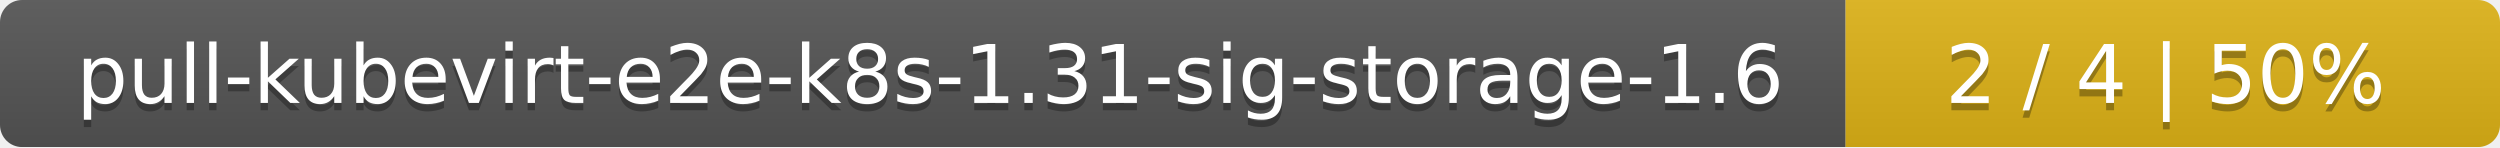
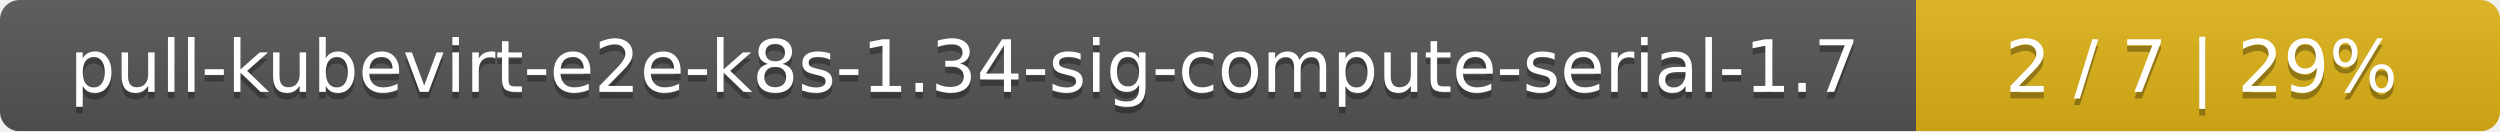
- <svg xmlns="http://www.w3.org/2000/svg" width="340" height="20">
+ <svg xmlns="http://www.w3.org/2000/svg" width="381" height="20">
  <linearGradient id="smooth" x2="0" y2="100%">
    <stop offset="0" stop-color="#bbb" stop-opacity=".1" />
    <stop offset="1" stop-opacity=".1" />
  </linearGradient>
  <mask id="round">
-     <rect width="340" height="20" rx="3" fill="#fff" />
+     <rect width="381" height="20" rx="3" fill="#fff" />
  </mask>
  <g mask="url(#round)">
-     <rect width="251" height="20" fill="#555" />
-     <rect x="251" width="89" height="20" fill="#dfb317" />
-     <rect width="340" height="20" fill="url(#smooth)" />
+     <rect width="292" height="20" fill="#555" />
+     <rect x="292" width="89" height="20" fill="#dfb317" />
+     <rect width="381" height="20" fill="url(#smooth)" />
  </g>
  <g fill="#fff" text-anchor="middle" font-family="DejaVu Sans,Verdana,Geneva,sans-serif" font-size="11">
-     <text x="126.5" y="15" fill="#010101" fill-opacity=".3">pull-kubevirt-e2e-k8s-1.31-sig-storage-1.6</text>
-     <text x="126.5" y="14">pull-kubevirt-e2e-k8s-1.31-sig-storage-1.6</text>
-     <text x="294.5" y="15" fill="#010101" fill-opacity=".3">2 / 4    |    50%</text>
-     <text x="294.5" y="14">2 / 4    |    50%</text>
+     <text x="147" y="15" fill="#010101" fill-opacity=".3">pull-kubevirt-e2e-k8s-1.34-sig-compute-serial-1.7</text>
+     <text x="147" y="14">pull-kubevirt-e2e-k8s-1.34-sig-compute-serial-1.7</text>
+     <text x="335.5" y="15" fill="#010101" fill-opacity=".3">2 / 7    |    29%</text>
+     <text x="335.5" y="14">2 / 7    |    29%</text>
  </g>
</svg>
